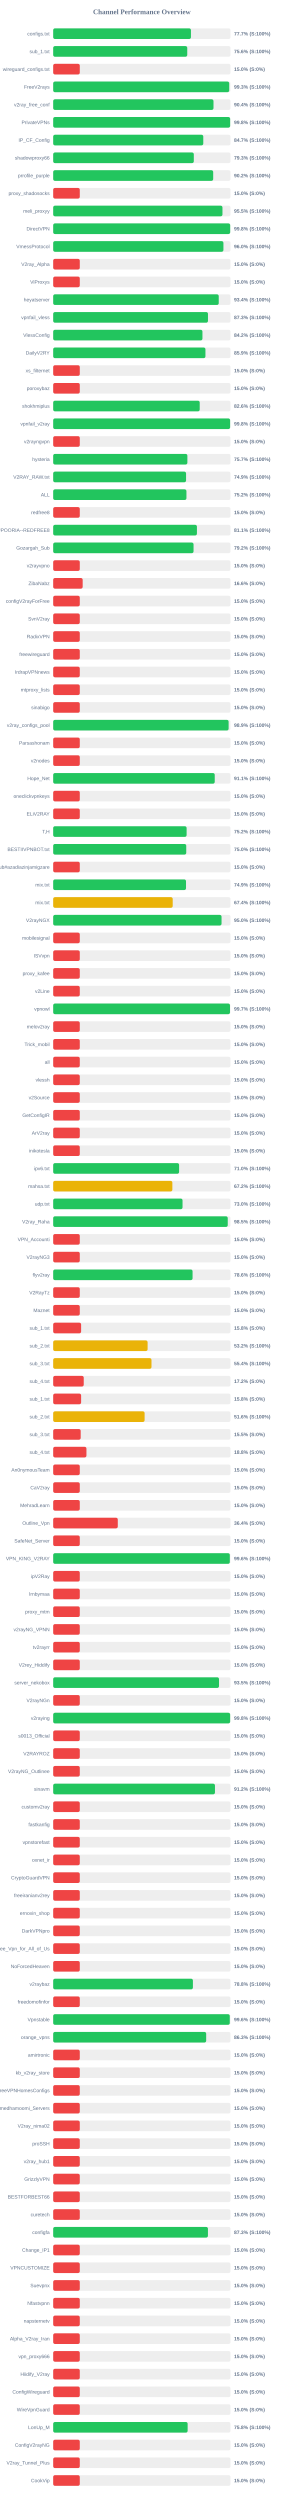
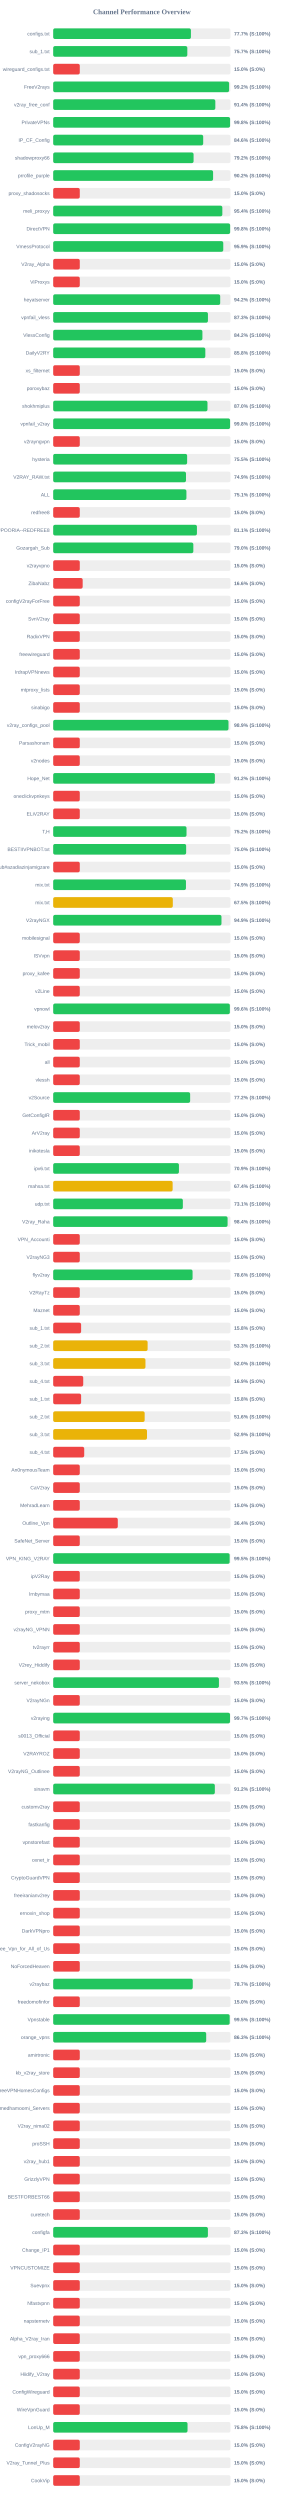
<svg xmlns="http://www.w3.org/2000/svg" width="800" height="7050" version="1.1">
  <style>
        .row { font: 14px Arial; fill: #64748b; }
        .score { font: bold 14px Arial; fill: #64748b; }
    </style>
  <text x="400" y="40" text-anchor="middle" font-size="20px" font-weight="bold" fill="#64748b">Channel Performance Overview</text>
  <rect x="150" y="80" width="500" height="30" fill="#eee" rx="5" />
-   <rect x="150" y="80" width="388.45" height="30" fill="#22c55e" rx="5" />
+   <rect x="150" y="80" width="388.4" height="30" fill="#22c55e" rx="5" />
  <text x="140" y="100" text-anchor="end" class="row">configs.txt</text>
  <text x="660" y="100" text-anchor="start" class="score">77.7% (S:100%)</text>
  <rect x="150" y="130" width="500" height="30" fill="#eee" rx="5" />
-   <rect x="150" y="130" width="378.05" height="30" fill="#22c55e" rx="5" />
+   <rect x="150" y="130" width="378.25" height="30" fill="#22c55e" rx="5" />
  <text x="140" y="150" text-anchor="end" class="row">sub_1.txt</text>
-   <text x="660" y="150" text-anchor="start" class="score">75.6% (S:100%)</text>
+   <text x="660" y="150" text-anchor="start" class="score">75.7% (S:100%)</text>
  <rect x="150" y="180" width="500" height="30" fill="#eee" rx="5" />
  <rect x="150" y="180" width="75.0" height="30" fill="#ef4444" rx="5" />
  <text x="140" y="200" text-anchor="end" class="row">wireguard_configs.txt</text>
  <text x="660" y="200" text-anchor="start" class="score">15.0% (S:0%)</text>
  <rect x="150" y="230" width="500" height="30" fill="#eee" rx="5" />
-   <rect x="150" y="230" width="496.4" height="30" fill="#22c55e" rx="5" />
+   <rect x="150" y="230" width="496.05" height="30" fill="#22c55e" rx="5" />
  <text x="140" y="250" text-anchor="end" class="row">FreeV2rays</text>
-   <text x="660" y="250" text-anchor="start" class="score">99.3% (S:100%)</text>
+   <text x="660" y="250" text-anchor="start" class="score">99.2% (S:100%)</text>
  <rect x="150" y="280" width="500" height="30" fill="#eee" rx="5" />
-   <rect x="150" y="280" width="452.05" height="30" fill="#22c55e" rx="5" />
+   <rect x="150" y="280" width="457.2" height="30" fill="#22c55e" rx="5" />
  <text x="140" y="300" text-anchor="end" class="row">v2ray_free_conf</text>
-   <text x="660" y="300" text-anchor="start" class="score">90.4% (S:100%)</text>
+   <text x="660" y="300" text-anchor="start" class="score">91.4% (S:100%)</text>
  <rect x="150" y="330" width="500" height="30" fill="#eee" rx="5" />
-   <rect x="150" y="330" width="499.0" height="30" fill="#22c55e" rx="5" />
+   <rect x="150" y="330" width="498.8" height="30" fill="#22c55e" rx="5" />
  <text x="140" y="350" text-anchor="end" class="row">PrivateVPNs</text>
  <text x="660" y="350" text-anchor="start" class="score">99.8% (S:100%)</text>
  <rect x="150" y="380" width="500" height="30" fill="#eee" rx="5" />
-   <rect x="150" y="380" width="423.25" height="30" fill="#22c55e" rx="5" />
+   <rect x="150" y="380" width="423.0" height="30" fill="#22c55e" rx="5" />
  <text x="140" y="400" text-anchor="end" class="row">IP_CF_Config</text>
-   <text x="660" y="400" text-anchor="start" class="score">84.7% (S:100%)</text>
+   <text x="660" y="400" text-anchor="start" class="score">84.6% (S:100%)</text>
  <rect x="150" y="430" width="500" height="30" fill="#eee" rx="5" />
-   <rect x="150" y="430" width="396.55" height="30" fill="#22c55e" rx="5" />
+   <rect x="150" y="430" width="395.9" height="30" fill="#22c55e" rx="5" />
  <text x="140" y="450" text-anchor="end" class="row">shadowproxy66</text>
-   <text x="660" y="450" text-anchor="start" class="score">79.3% (S:100%)</text>
+   <text x="660" y="450" text-anchor="start" class="score">79.2% (S:100%)</text>
  <rect x="150" y="480" width="500" height="30" fill="#eee" rx="5" />
-   <rect x="150" y="480" width="451.2" height="30" fill="#22c55e" rx="5" />
+   <rect x="150" y="480" width="450.9" height="30" fill="#22c55e" rx="5" />
  <text x="140" y="500" text-anchor="end" class="row">prrofile_purple</text>
  <text x="660" y="500" text-anchor="start" class="score">90.2% (S:100%)</text>
  <rect x="150" y="530" width="500" height="30" fill="#eee" rx="5" />
  <rect x="150" y="530" width="75.0" height="30" fill="#ef4444" rx="5" />
  <text x="140" y="550" text-anchor="end" class="row">proxy_shadosocks</text>
  <text x="660" y="550" text-anchor="start" class="score">15.0% (S:0%)</text>
  <rect x="150" y="580" width="500" height="30" fill="#eee" rx="5" />
-   <rect x="150" y="580" width="477.35" height="30" fill="#22c55e" rx="5" />
+   <rect x="150" y="580" width="477.0" height="30" fill="#22c55e" rx="5" />
  <text x="140" y="600" text-anchor="end" class="row">meli_proxyy</text>
-   <text x="660" y="600" text-anchor="start" class="score">95.5% (S:100%)</text>
+   <text x="660" y="600" text-anchor="start" class="score">95.4% (S:100%)</text>
  <rect x="150" y="630" width="500" height="30" fill="#eee" rx="5" />
-   <rect x="150" y="630" width="499.1" height="30" fill="#22c55e" rx="5" />
+   <rect x="150" y="630" width="498.95" height="30" fill="#22c55e" rx="5" />
  <text x="140" y="650" text-anchor="end" class="row">DirectVPN</text>
  <text x="660" y="650" text-anchor="start" class="score">99.8% (S:100%)</text>
  <rect x="150" y="680" width="500" height="30" fill="#eee" rx="5" />
-   <rect x="150" y="680" width="480.05" height="30" fill="#22c55e" rx="5" />
+   <rect x="150" y="680" width="479.6" height="30" fill="#22c55e" rx="5" />
  <text x="140" y="700" text-anchor="end" class="row">VmessProtocol</text>
-   <text x="660" y="700" text-anchor="start" class="score">96.0% (S:100%)</text>
+   <text x="660" y="700" text-anchor="start" class="score">95.9% (S:100%)</text>
  <rect x="150" y="730" width="500" height="30" fill="#eee" rx="5" />
  <rect x="150" y="730" width="75.0" height="30" fill="#ef4444" rx="5" />
  <text x="140" y="750" text-anchor="end" class="row">V2ray_Alpha</text>
  <text x="660" y="750" text-anchor="start" class="score">15.0% (S:0%)</text>
  <rect x="150" y="780" width="500" height="30" fill="#eee" rx="5" />
  <rect x="150" y="780" width="75.0" height="30" fill="#ef4444" rx="5" />
  <text x="140" y="800" text-anchor="end" class="row">ViProxys</text>
  <text x="660" y="800" text-anchor="start" class="score">15.0% (S:0%)</text>
  <rect x="150" y="830" width="500" height="30" fill="#eee" rx="5" />
-   <rect x="150" y="830" width="466.85" height="30" fill="#22c55e" rx="5" />
+   <rect x="150" y="830" width="470.95" height="30" fill="#22c55e" rx="5" />
  <text x="140" y="850" text-anchor="end" class="row">heyatserver</text>
-   <text x="660" y="850" text-anchor="start" class="score">93.4% (S:100%)</text>
+   <text x="660" y="850" text-anchor="start" class="score">94.2% (S:100%)</text>
  <rect x="150" y="880" width="500" height="30" fill="#eee" rx="5" />
-   <rect x="150" y="880" width="436.5" height="30" fill="#22c55e" rx="5" />
+   <rect x="150" y="880" width="436.4" height="30" fill="#22c55e" rx="5" />
  <text x="140" y="900" text-anchor="end" class="row">vpnfail_vless</text>
  <text x="660" y="900" text-anchor="start" class="score">87.3% (S:100%)</text>
  <rect x="150" y="930" width="500" height="30" fill="#eee" rx="5" />
-   <rect x="150" y="930" width="420.9" height="30" fill="#22c55e" rx="5" />
+   <rect x="150" y="930" width="420.8" height="30" fill="#22c55e" rx="5" />
  <text x="140" y="950" text-anchor="end" class="row">VlessConfig</text>
  <text x="660" y="950" text-anchor="start" class="score">84.2% (S:100%)</text>
  <rect x="150" y="980" width="500" height="30" fill="#eee" rx="5" />
-   <rect x="150" y="980" width="429.35" height="30" fill="#22c55e" rx="5" />
+   <rect x="150" y="980" width="429.0" height="30" fill="#22c55e" rx="5" />
  <text x="140" y="1000" text-anchor="end" class="row">DailyV2RY</text>
-   <text x="660" y="1000" text-anchor="start" class="score">85.9% (S:100%)</text>
+   <text x="660" y="1000" text-anchor="start" class="score">85.8% (S:100%)</text>
  <rect x="150" y="1030" width="500" height="30" fill="#eee" rx="5" />
  <rect x="150" y="1030" width="75.0" height="30" fill="#ef4444" rx="5" />
  <text x="140" y="1050" text-anchor="end" class="row">xs_filternet</text>
  <text x="660" y="1050" text-anchor="start" class="score">15.0% (S:0%)</text>
  <rect x="150" y="1080" width="500" height="30" fill="#eee" rx="5" />
  <rect x="150" y="1080" width="75.0" height="30" fill="#ef4444" rx="5" />
  <text x="140" y="1100" text-anchor="end" class="row">poroxybaz</text>
  <text x="660" y="1100" text-anchor="start" class="score">15.0% (S:0%)</text>
  <rect x="150" y="1130" width="500" height="30" fill="#eee" rx="5" />
-   <rect x="150" y="1130" width="413.2" height="30" fill="#22c55e" rx="5" />
+   <rect x="150" y="1130" width="435.1" height="30" fill="#22c55e" rx="5" />
  <text x="140" y="1150" text-anchor="end" class="row">shokhmiplus</text>
-   <text x="660" y="1150" text-anchor="start" class="score">82.6% (S:100%)</text>
+   <text x="660" y="1150" text-anchor="start" class="score">87.0% (S:100%)</text>
  <rect x="150" y="1180" width="500" height="30" fill="#eee" rx="5" />
-   <rect x="150" y="1180" width="498.9" height="30" fill="#22c55e" rx="5" />
+   <rect x="150" y="1180" width="498.8" height="30" fill="#22c55e" rx="5" />
  <text x="140" y="1200" text-anchor="end" class="row">vpnfail_v2ray</text>
  <text x="660" y="1200" text-anchor="start" class="score">99.8% (S:100%)</text>
  <rect x="150" y="1230" width="500" height="30" fill="#eee" rx="5" />
  <rect x="150" y="1230" width="75.0" height="30" fill="#ef4444" rx="5" />
  <text x="140" y="1250" text-anchor="end" class="row">v2rayngvpn</text>
  <text x="660" y="1250" text-anchor="start" class="score">15.0% (S:0%)</text>
  <rect x="150" y="1280" width="500" height="30" fill="#eee" rx="5" />
-   <rect x="150" y="1280" width="378.4" height="30" fill="#22c55e" rx="5" />
+   <rect x="150" y="1280" width="377.7" height="30" fill="#22c55e" rx="5" />
  <text x="140" y="1300" text-anchor="end" class="row">hysteria</text>
-   <text x="660" y="1300" text-anchor="start" class="score">75.7% (S:100%)</text>
+   <text x="660" y="1300" text-anchor="start" class="score">75.5% (S:100%)</text>
  <rect x="150" y="1330" width="500" height="30" fill="#eee" rx="5" />
-   <rect x="150" y="1330" width="374.7" height="30" fill="#22c55e" rx="5" />
+   <rect x="150" y="1330" width="374.5" height="30" fill="#22c55e" rx="5" />
  <text x="140" y="1350" text-anchor="end" class="row">V2RAY_RAW.txt</text>
  <text x="660" y="1350" text-anchor="start" class="score">74.9% (S:100%)</text>
  <rect x="150" y="1380" width="500" height="30" fill="#eee" rx="5" />
-   <rect x="150" y="1380" width="375.75" height="30" fill="#22c55e" rx="5" />
+   <rect x="150" y="1380" width="375.7" height="30" fill="#22c55e" rx="5" />
  <text x="140" y="1400" text-anchor="end" class="row">ALL</text>
-   <text x="660" y="1400" text-anchor="start" class="score">75.2% (S:100%)</text>
+   <text x="660" y="1400" text-anchor="start" class="score">75.1% (S:100%)</text>
  <rect x="150" y="1430" width="500" height="30" fill="#eee" rx="5" />
  <rect x="150" y="1430" width="75.0" height="30" fill="#ef4444" rx="5" />
  <text x="140" y="1450" text-anchor="end" class="row">redfree8</text>
  <text x="660" y="1450" text-anchor="start" class="score">15.0% (S:0%)</text>
  <rect x="150" y="1480" width="500" height="30" fill="#eee" rx="5" />
  <rect x="150" y="1480" width="405.35" height="30" fill="#22c55e" rx="5" />
  <text x="140" y="1500" text-anchor="end" class="row">POORIA--REDFREE8.txt#POORIA--REDFREE8</text>
  <text x="660" y="1500" text-anchor="start" class="score">81.1% (S:100%)</text>
  <rect x="150" y="1530" width="500" height="30" fill="#eee" rx="5" />
-   <rect x="150" y="1530" width="395.8" height="30" fill="#22c55e" rx="5" />
+   <rect x="150" y="1530" width="395.2" height="30" fill="#22c55e" rx="5" />
  <text x="140" y="1550" text-anchor="end" class="row">Gozargah_Sub</text>
-   <text x="660" y="1550" text-anchor="start" class="score">79.2% (S:100%)</text>
+   <text x="660" y="1550" text-anchor="start" class="score">79.0% (S:100%)</text>
  <rect x="150" y="1580" width="500" height="30" fill="#eee" rx="5" />
  <rect x="150" y="1580" width="75.0" height="30" fill="#ef4444" rx="5" />
  <text x="140" y="1600" text-anchor="end" class="row">v2rayvpno</text>
  <text x="660" y="1600" text-anchor="start" class="score">15.0% (S:0%)</text>
  <rect x="150" y="1630" width="500" height="30" fill="#eee" rx="5" />
  <rect x="150" y="1630" width="83.15" height="30" fill="#ef4444" rx="5" />
  <text x="140" y="1650" text-anchor="end" class="row">ZibaNabz</text>
  <text x="660" y="1650" text-anchor="start" class="score">16.6% (S:0%)</text>
  <rect x="150" y="1680" width="500" height="30" fill="#eee" rx="5" />
  <rect x="150" y="1680" width="75.0" height="30" fill="#ef4444" rx="5" />
  <text x="140" y="1700" text-anchor="end" class="row">configV2rayForFree</text>
  <text x="660" y="1700" text-anchor="start" class="score">15.0% (S:0%)</text>
  <rect x="150" y="1730" width="500" height="30" fill="#eee" rx="5" />
  <rect x="150" y="1730" width="75.0" height="30" fill="#ef4444" rx="5" />
  <text x="140" y="1750" text-anchor="end" class="row">SvnV2ray</text>
  <text x="660" y="1750" text-anchor="start" class="score">15.0% (S:0%)</text>
  <rect x="150" y="1780" width="500" height="30" fill="#eee" rx="5" />
  <rect x="150" y="1780" width="75.0" height="30" fill="#ef4444" rx="5" />
  <text x="140" y="1800" text-anchor="end" class="row">RadixVPN</text>
  <text x="660" y="1800" text-anchor="start" class="score">15.0% (S:0%)</text>
  <rect x="150" y="1830" width="500" height="30" fill="#eee" rx="5" />
  <rect x="150" y="1830" width="75.0" height="30" fill="#ef4444" rx="5" />
  <text x="140" y="1850" text-anchor="end" class="row">freewireguard</text>
  <text x="660" y="1850" text-anchor="start" class="score">15.0% (S:0%)</text>
  <rect x="150" y="1880" width="500" height="30" fill="#eee" rx="5" />
  <rect x="150" y="1880" width="75.0" height="30" fill="#ef4444" rx="5" />
  <text x="140" y="1900" text-anchor="end" class="row">IrdrapVPNnews</text>
  <text x="660" y="1900" text-anchor="start" class="score">15.0% (S:0%)</text>
  <rect x="150" y="1930" width="500" height="30" fill="#eee" rx="5" />
  <rect x="150" y="1930" width="75.0" height="30" fill="#ef4444" rx="5" />
  <text x="140" y="1950" text-anchor="end" class="row">mtproxy_lists</text>
  <text x="660" y="1950" text-anchor="start" class="score">15.0% (S:0%)</text>
  <rect x="150" y="1980" width="500" height="30" fill="#eee" rx="5" />
  <rect x="150" y="1980" width="75.0" height="30" fill="#ef4444" rx="5" />
  <text x="140" y="2000" text-anchor="end" class="row">sinabigo</text>
  <text x="660" y="2000" text-anchor="start" class="score">15.0% (S:0%)</text>
  <rect x="150" y="2030" width="500" height="30" fill="#eee" rx="5" />
-   <rect x="150" y="2030" width="494.7" height="30" fill="#22c55e" rx="5" />
+   <rect x="150" y="2030" width="494.35" height="30" fill="#22c55e" rx="5" />
  <text x="140" y="2050" text-anchor="end" class="row">v2ray_configs_pool</text>
  <text x="660" y="2050" text-anchor="start" class="score">98.9% (S:100%)</text>
  <rect x="150" y="2080" width="500" height="30" fill="#eee" rx="5" />
  <rect x="150" y="2080" width="75.0" height="30" fill="#ef4444" rx="5" />
  <text x="140" y="2100" text-anchor="end" class="row">Parsashonam</text>
  <text x="660" y="2100" text-anchor="start" class="score">15.0% (S:0%)</text>
  <rect x="150" y="2130" width="500" height="30" fill="#eee" rx="5" />
  <rect x="150" y="2130" width="75.0" height="30" fill="#ef4444" rx="5" />
  <text x="140" y="2150" text-anchor="end" class="row">v2nodes</text>
  <text x="660" y="2150" text-anchor="start" class="score">15.0% (S:0%)</text>
  <rect x="150" y="2180" width="500" height="30" fill="#eee" rx="5" />
-   <rect x="150" y="2180" width="455.55" height="30" fill="#22c55e" rx="5" />
+   <rect x="150" y="2180" width="455.95" height="30" fill="#22c55e" rx="5" />
  <text x="140" y="2200" text-anchor="end" class="row">Hope_Net</text>
-   <text x="660" y="2200" text-anchor="start" class="score">91.1% (S:100%)</text>
+   <text x="660" y="2200" text-anchor="start" class="score">91.2% (S:100%)</text>
  <rect x="150" y="2230" width="500" height="30" fill="#eee" rx="5" />
  <rect x="150" y="2230" width="75.0" height="30" fill="#ef4444" rx="5" />
  <text x="140" y="2250" text-anchor="end" class="row">oneclickvpnkeys</text>
  <text x="660" y="2250" text-anchor="start" class="score">15.0% (S:0%)</text>
  <rect x="150" y="2280" width="500" height="30" fill="#eee" rx="5" />
  <rect x="150" y="2280" width="75.0" height="30" fill="#ef4444" rx="5" />
  <text x="140" y="2300" text-anchor="end" class="row">ELiV2RAY</text>
  <text x="660" y="2300" text-anchor="start" class="score">15.0% (S:0%)</text>
  <rect x="150" y="2330" width="500" height="30" fill="#eee" rx="5" />
-   <rect x="150" y="2330" width="376.25" height="30" fill="#22c55e" rx="5" />
+   <rect x="150" y="2330" width="376.0" height="30" fill="#22c55e" rx="5" />
  <text x="140" y="2350" text-anchor="end" class="row">T,H</text>
  <text x="660" y="2350" text-anchor="start" class="score">75.2% (S:100%)</text>
  <rect x="150" y="2380" width="500" height="30" fill="#eee" rx="5" />
-   <rect x="150" y="2380" width="375.2" height="30" fill="#22c55e" rx="5" />
+   <rect x="150" y="2380" width="374.95" height="30" fill="#22c55e" rx="5" />
  <text x="140" y="2400" text-anchor="end" class="row">BESTIIVPNBOT.txt</text>
  <text x="660" y="2400" text-anchor="start" class="score">75.0% (S:100%)</text>
  <rect x="150" y="2430" width="500" height="30" fill="#eee" rx="5" />
  <rect x="150" y="2430" width="75.0" height="30" fill="#ef4444" rx="5" />
  <text x="140" y="2450" text-anchor="end" class="row">Sub#azadiazinjamigzare</text>
  <text x="660" y="2450" text-anchor="start" class="score">15.0% (S:0%)</text>
  <rect x="150" y="2480" width="500" height="30" fill="#eee" rx="5" />
-   <rect x="150" y="2480" width="374.55" height="30" fill="#22c55e" rx="5" />
+   <rect x="150" y="2480" width="374.4" height="30" fill="#22c55e" rx="5" />
  <text x="140" y="2500" text-anchor="end" class="row">mix.txt</text>
  <text x="660" y="2500" text-anchor="start" class="score">74.9% (S:100%)</text>
  <rect x="150" y="2530" width="500" height="30" fill="#eee" rx="5" />
-   <rect x="150" y="2530" width="337.05" height="30" fill="#eab308" rx="5" />
+   <rect x="150" y="2530" width="337.35" height="30" fill="#eab308" rx="5" />
  <text x="140" y="2550" text-anchor="end" class="row">mix.txt</text>
-   <text x="660" y="2550" text-anchor="start" class="score">67.4% (S:100%)</text>
+   <text x="660" y="2550" text-anchor="start" class="score">67.5% (S:100%)</text>
  <rect x="150" y="2580" width="500" height="30" fill="#eee" rx="5" />
-   <rect x="150" y="2580" width="474.75" height="30" fill="#22c55e" rx="5" />
+   <rect x="150" y="2580" width="474.55" height="30" fill="#22c55e" rx="5" />
  <text x="140" y="2600" text-anchor="end" class="row">V2rayNGX</text>
-   <text x="660" y="2600" text-anchor="start" class="score">95.0% (S:100%)</text>
+   <text x="660" y="2600" text-anchor="start" class="score">94.9% (S:100%)</text>
  <rect x="150" y="2630" width="500" height="30" fill="#eee" rx="5" />
  <rect x="150" y="2630" width="75.0" height="30" fill="#ef4444" rx="5" />
  <text x="140" y="2650" text-anchor="end" class="row">mobilesignal</text>
  <text x="660" y="2650" text-anchor="start" class="score">15.0% (S:0%)</text>
  <rect x="150" y="2680" width="500" height="30" fill="#eee" rx="5" />
  <rect x="150" y="2680" width="75.0" height="30" fill="#ef4444" rx="5" />
  <text x="140" y="2700" text-anchor="end" class="row">ISVvpn</text>
  <text x="660" y="2700" text-anchor="start" class="score">15.0% (S:0%)</text>
  <rect x="150" y="2730" width="500" height="30" fill="#eee" rx="5" />
  <rect x="150" y="2730" width="75.0" height="30" fill="#ef4444" rx="5" />
  <text x="140" y="2750" text-anchor="end" class="row">proxy_kafee</text>
  <text x="660" y="2750" text-anchor="start" class="score">15.0% (S:0%)</text>
  <rect x="150" y="2780" width="500" height="30" fill="#eee" rx="5" />
  <rect x="150" y="2780" width="75.0" height="30" fill="#ef4444" rx="5" />
  <text x="140" y="2800" text-anchor="end" class="row">v2Line</text>
  <text x="660" y="2800" text-anchor="start" class="score">15.0% (S:0%)</text>
  <rect x="150" y="2830" width="500" height="30" fill="#eee" rx="5" />
-   <rect x="150" y="2830" width="498.6" height="30" fill="#22c55e" rx="5" />
+   <rect x="150" y="2830" width="498.2" height="30" fill="#22c55e" rx="5" />
  <text x="140" y="2850" text-anchor="end" class="row">vpnowl</text>
-   <text x="660" y="2850" text-anchor="start" class="score">99.7% (S:100%)</text>
+   <text x="660" y="2850" text-anchor="start" class="score">99.6% (S:100%)</text>
  <rect x="150" y="2880" width="500" height="30" fill="#eee" rx="5" />
  <rect x="150" y="2880" width="75.0" height="30" fill="#ef4444" rx="5" />
  <text x="140" y="2900" text-anchor="end" class="row">melov2ray</text>
  <text x="660" y="2900" text-anchor="start" class="score">15.0% (S:0%)</text>
  <rect x="150" y="2930" width="500" height="30" fill="#eee" rx="5" />
  <rect x="150" y="2930" width="75.0" height="30" fill="#ef4444" rx="5" />
  <text x="140" y="2950" text-anchor="end" class="row">Trick_mobil</text>
  <text x="660" y="2950" text-anchor="start" class="score">15.0% (S:0%)</text>
  <rect x="150" y="2980" width="500" height="30" fill="#eee" rx="5" />
  <rect x="150" y="2980" width="75.0" height="30" fill="#ef4444" rx="5" />
  <text x="140" y="3000" text-anchor="end" class="row">all</text>
  <text x="660" y="3000" text-anchor="start" class="score">15.0% (S:0%)</text>
  <rect x="150" y="3030" width="500" height="30" fill="#eee" rx="5" />
  <rect x="150" y="3030" width="75.0" height="30" fill="#ef4444" rx="5" />
  <text x="140" y="3050" text-anchor="end" class="row">vlessh</text>
  <text x="660" y="3050" text-anchor="start" class="score">15.0% (S:0%)</text>
  <rect x="150" y="3080" width="500" height="30" fill="#eee" rx="5" />
-   <rect x="150" y="3080" width="75.0" height="30" fill="#ef4444" rx="5" />
+   <rect x="150" y="3080" width="386.2" height="30" fill="#22c55e" rx="5" />
  <text x="140" y="3100" text-anchor="end" class="row">v2Source</text>
-   <text x="660" y="3100" text-anchor="start" class="score">15.0% (S:0%)</text>
+   <text x="660" y="3100" text-anchor="start" class="score">77.2% (S:100%)</text>
  <rect x="150" y="3130" width="500" height="30" fill="#eee" rx="5" />
  <rect x="150" y="3130" width="75.0" height="30" fill="#ef4444" rx="5" />
  <text x="140" y="3150" text-anchor="end" class="row">GetConfigIR</text>
  <text x="660" y="3150" text-anchor="start" class="score">15.0% (S:0%)</text>
  <rect x="150" y="3180" width="500" height="30" fill="#eee" rx="5" />
  <rect x="150" y="3180" width="75.0" height="30" fill="#ef4444" rx="5" />
  <text x="140" y="3200" text-anchor="end" class="row">ArV2ray</text>
  <text x="660" y="3200" text-anchor="start" class="score">15.0% (S:0%)</text>
  <rect x="150" y="3230" width="500" height="30" fill="#eee" rx="5" />
  <rect x="150" y="3230" width="75.0" height="30" fill="#ef4444" rx="5" />
  <text x="140" y="3250" text-anchor="end" class="row">inikotesla</text>
  <text x="660" y="3250" text-anchor="start" class="score">15.0% (S:0%)</text>
  <rect x="150" y="3280" width="500" height="30" fill="#eee" rx="5" />
-   <rect x="150" y="3280" width="355.05" height="30" fill="#22c55e" rx="5" />
+   <rect x="150" y="3280" width="354.6" height="30" fill="#22c55e" rx="5" />
  <text x="140" y="3300" text-anchor="end" class="row">ipv6.txt</text>
-   <text x="660" y="3300" text-anchor="start" class="score">71.0% (S:100%)</text>
+   <text x="660" y="3300" text-anchor="start" class="score">70.9% (S:100%)</text>
  <rect x="150" y="3330" width="500" height="30" fill="#eee" rx="5" />
-   <rect x="150" y="3330" width="336.05" height="30" fill="#eab308" rx="5" />
+   <rect x="150" y="3330" width="336.85" height="30" fill="#eab308" rx="5" />
  <text x="140" y="3350" text-anchor="end" class="row">mahsa.txt</text>
-   <text x="660" y="3350" text-anchor="start" class="score">67.2% (S:100%)</text>
+   <text x="660" y="3350" text-anchor="start" class="score">67.4% (S:100%)</text>
  <rect x="150" y="3380" width="500" height="30" fill="#eee" rx="5" />
-   <rect x="150" y="3380" width="364.75" height="30" fill="#22c55e" rx="5" />
+   <rect x="150" y="3380" width="365.65" height="30" fill="#22c55e" rx="5" />
  <text x="140" y="3400" text-anchor="end" class="row">udp.txt</text>
-   <text x="660" y="3400" text-anchor="start" class="score">73.0% (S:100%)</text>
+   <text x="660" y="3400" text-anchor="start" class="score">73.1% (S:100%)</text>
  <rect x="150" y="3430" width="500" height="30" fill="#eee" rx="5" />
-   <rect x="150" y="3430" width="492.25" height="30" fill="#22c55e" rx="5" />
+   <rect x="150" y="3430" width="491.8" height="30" fill="#22c55e" rx="5" />
  <text x="140" y="3450" text-anchor="end" class="row">V2ray_Raha</text>
-   <text x="660" y="3450" text-anchor="start" class="score">98.5% (S:100%)</text>
+   <text x="660" y="3450" text-anchor="start" class="score">98.4% (S:100%)</text>
  <rect x="150" y="3480" width="500" height="30" fill="#eee" rx="5" />
  <rect x="150" y="3480" width="75.0" height="30" fill="#ef4444" rx="5" />
  <text x="140" y="3500" text-anchor="end" class="row">VPN_Accounti</text>
  <text x="660" y="3500" text-anchor="start" class="score">15.0% (S:0%)</text>
  <rect x="150" y="3530" width="500" height="30" fill="#eee" rx="5" />
  <rect x="150" y="3530" width="75.0" height="30" fill="#ef4444" rx="5" />
  <text x="140" y="3550" text-anchor="end" class="row">V2rayNG3</text>
  <text x="660" y="3550" text-anchor="start" class="score">15.0% (S:0%)</text>
  <rect x="150" y="3580" width="500" height="30" fill="#eee" rx="5" />
  <rect x="150" y="3580" width="393.05" height="30" fill="#22c55e" rx="5" />
  <text x="140" y="3600" text-anchor="end" class="row">flyv2ray</text>
  <text x="660" y="3600" text-anchor="start" class="score">78.6% (S:100%)</text>
  <rect x="150" y="3630" width="500" height="30" fill="#eee" rx="5" />
  <rect x="150" y="3630" width="75.0" height="30" fill="#ef4444" rx="5" />
  <text x="140" y="3650" text-anchor="end" class="row">V2RayTz</text>
  <text x="660" y="3650" text-anchor="start" class="score">15.0% (S:0%)</text>
  <rect x="150" y="3680" width="500" height="30" fill="#eee" rx="5" />
  <rect x="150" y="3680" width="75.0" height="30" fill="#ef4444" rx="5" />
  <text x="140" y="3700" text-anchor="end" class="row">Maznet</text>
  <text x="660" y="3700" text-anchor="start" class="score">15.0% (S:0%)</text>
  <rect x="150" y="3730" width="500" height="30" fill="#eee" rx="5" />
  <rect x="150" y="3730" width="78.75" height="30" fill="#ef4444" rx="5" />
  <text x="140" y="3750" text-anchor="end" class="row">sub_1.txt</text>
  <text x="660" y="3750" text-anchor="start" class="score">15.8% (S:0%)</text>
  <rect x="150" y="3780" width="500" height="30" fill="#eee" rx="5" />
-   <rect x="150" y="3780" width="266.25" height="30" fill="#eab308" rx="5" />
+   <rect x="150" y="3780" width="266.3" height="30" fill="#eab308" rx="5" />
  <text x="140" y="3800" text-anchor="end" class="row">sub_2.txt</text>
-   <text x="660" y="3800" text-anchor="start" class="score">53.2% (S:100%)</text>
+   <text x="660" y="3800" text-anchor="start" class="score">53.3% (S:100%)</text>
  <rect x="150" y="3830" width="500" height="30" fill="#eee" rx="5" />
-   <rect x="150" y="3830" width="277.2" height="30" fill="#eab308" rx="5" />
+   <rect x="150" y="3830" width="260.2" height="30" fill="#eab308" rx="5" />
  <text x="140" y="3850" text-anchor="end" class="row">sub_3.txt</text>
-   <text x="660" y="3850" text-anchor="start" class="score">55.4% (S:100%)</text>
+   <text x="660" y="3850" text-anchor="start" class="score">52.0% (S:100%)</text>
  <rect x="150" y="3880" width="500" height="30" fill="#eee" rx="5" />
-   <rect x="150" y="3880" width="86.15" height="30" fill="#ef4444" rx="5" />
+   <rect x="150" y="3880" width="84.7" height="30" fill="#ef4444" rx="5" />
  <text x="140" y="3900" text-anchor="end" class="row">sub_4.txt</text>
-   <text x="660" y="3900" text-anchor="start" class="score">17.2% (S:0%)</text>
+   <text x="660" y="3900" text-anchor="start" class="score">16.9% (S:0%)</text>
  <rect x="150" y="3930" width="500" height="30" fill="#eee" rx="5" />
  <rect x="150" y="3930" width="78.75" height="30" fill="#ef4444" rx="5" />
  <text x="140" y="3950" text-anchor="end" class="row">sub_1.txt</text>
  <text x="660" y="3950" text-anchor="start" class="score">15.8% (S:0%)</text>
  <rect x="150" y="3980" width="500" height="30" fill="#eee" rx="5" />
-   <rect x="150" y="3980" width="257.8" height="30" fill="#eab308" rx="5" />
+   <rect x="150" y="3980" width="257.95" height="30" fill="#eab308" rx="5" />
  <text x="140" y="4000" text-anchor="end" class="row">sub_2.txt</text>
  <text x="660" y="4000" text-anchor="start" class="score">51.6% (S:100%)</text>
  <rect x="150" y="4030" width="500" height="30" fill="#eee" rx="5" />
-   <rect x="150" y="4030" width="77.55" height="30" fill="#ef4444" rx="5" />
+   <rect x="150" y="4030" width="264.55" height="30" fill="#eab308" rx="5" />
  <text x="140" y="4050" text-anchor="end" class="row">sub_3.txt</text>
-   <text x="660" y="4050" text-anchor="start" class="score">15.5% (S:0%)</text>
+   <text x="660" y="4050" text-anchor="start" class="score">52.9% (S:100%)</text>
  <rect x="150" y="4080" width="500" height="30" fill="#eee" rx="5" />
-   <rect x="150" y="4080" width="93.75" height="30" fill="#ef4444" rx="5" />
+   <rect x="150" y="4080" width="87.5" height="30" fill="#ef4444" rx="5" />
  <text x="140" y="4100" text-anchor="end" class="row">sub_4.txt</text>
-   <text x="660" y="4100" text-anchor="start" class="score">18.8% (S:0%)</text>
+   <text x="660" y="4100" text-anchor="start" class="score">17.5% (S:0%)</text>
  <rect x="150" y="4130" width="500" height="30" fill="#eee" rx="5" />
  <rect x="150" y="4130" width="75.0" height="30" fill="#ef4444" rx="5" />
  <text x="140" y="4150" text-anchor="end" class="row">An0nymousTeam</text>
  <text x="660" y="4150" text-anchor="start" class="score">15.0% (S:0%)</text>
  <rect x="150" y="4180" width="500" height="30" fill="#eee" rx="5" />
  <rect x="150" y="4180" width="75.0" height="30" fill="#ef4444" rx="5" />
  <text x="140" y="4200" text-anchor="end" class="row">CaV2ray</text>
  <text x="660" y="4200" text-anchor="start" class="score">15.0% (S:0%)</text>
  <rect x="150" y="4230" width="500" height="30" fill="#eee" rx="5" />
  <rect x="150" y="4230" width="75.0" height="30" fill="#ef4444" rx="5" />
  <text x="140" y="4250" text-anchor="end" class="row">MehradLearn</text>
  <text x="660" y="4250" text-anchor="start" class="score">15.0% (S:0%)</text>
  <rect x="150" y="4280" width="500" height="30" fill="#eee" rx="5" />
  <rect x="150" y="4280" width="182.15" height="30" fill="#ef4444" rx="5" />
  <text x="140" y="4300" text-anchor="end" class="row">Outline_Vpn</text>
  <text x="660" y="4300" text-anchor="start" class="score">36.4% (S:0%)</text>
  <rect x="150" y="4330" width="500" height="30" fill="#eee" rx="5" />
  <rect x="150" y="4330" width="75.0" height="30" fill="#ef4444" rx="5" />
  <text x="140" y="4350" text-anchor="end" class="row">SafeNet_Server</text>
  <text x="660" y="4350" text-anchor="start" class="score">15.0% (S:0%)</text>
  <rect x="150" y="4380" width="500" height="30" fill="#eee" rx="5" />
-   <rect x="150" y="4380" width="498.1" height="30" fill="#22c55e" rx="5" />
+   <rect x="150" y="4380" width="497.6" height="30" fill="#22c55e" rx="5" />
  <text x="140" y="4400" text-anchor="end" class="row">VPN_KING_V2RAY</text>
-   <text x="660" y="4400" text-anchor="start" class="score">99.6% (S:100%)</text>
+   <text x="660" y="4400" text-anchor="start" class="score">99.5% (S:100%)</text>
  <rect x="150" y="4430" width="500" height="30" fill="#eee" rx="5" />
  <rect x="150" y="4430" width="75.0" height="30" fill="#ef4444" rx="5" />
  <text x="140" y="4450" text-anchor="end" class="row">ipV2Ray</text>
  <text x="660" y="4450" text-anchor="start" class="score">15.0% (S:0%)</text>
  <rect x="150" y="4480" width="500" height="30" fill="#eee" rx="5" />
  <rect x="150" y="4480" width="75.0" height="30" fill="#ef4444" rx="5" />
  <text x="140" y="4500" text-anchor="end" class="row">lrnbymaa</text>
  <text x="660" y="4500" text-anchor="start" class="score">15.0% (S:0%)</text>
  <rect x="150" y="4530" width="500" height="30" fill="#eee" rx="5" />
  <rect x="150" y="4530" width="75.0" height="30" fill="#ef4444" rx="5" />
  <text x="140" y="4550" text-anchor="end" class="row">proxy_mtm</text>
  <text x="660" y="4550" text-anchor="start" class="score">15.0% (S:0%)</text>
  <rect x="150" y="4580" width="500" height="30" fill="#eee" rx="5" />
  <rect x="150" y="4580" width="75.0" height="30" fill="#ef4444" rx="5" />
  <text x="140" y="4600" text-anchor="end" class="row">v2rayNG_VPNN</text>
  <text x="660" y="4600" text-anchor="start" class="score">15.0% (S:0%)</text>
  <rect x="150" y="4630" width="500" height="30" fill="#eee" rx="5" />
  <rect x="150" y="4630" width="75.0" height="30" fill="#ef4444" rx="5" />
  <text x="140" y="4650" text-anchor="end" class="row">tv2rayrr</text>
  <text x="660" y="4650" text-anchor="start" class="score">15.0% (S:0%)</text>
  <rect x="150" y="4680" width="500" height="30" fill="#eee" rx="5" />
  <rect x="150" y="4680" width="75.0" height="30" fill="#ef4444" rx="5" />
  <text x="140" y="4700" text-anchor="end" class="row">V2rey_Hiddify</text>
  <text x="660" y="4700" text-anchor="start" class="score">15.0% (S:0%)</text>
  <rect x="150" y="4730" width="500" height="30" fill="#eee" rx="5" />
-   <rect x="150" y="4730" width="467.6" height="30" fill="#22c55e" rx="5" />
+   <rect x="150" y="4730" width="467.4" height="30" fill="#22c55e" rx="5" />
  <text x="140" y="4750" text-anchor="end" class="row">server_nekobox</text>
  <text x="660" y="4750" text-anchor="start" class="score">93.5% (S:100%)</text>
  <rect x="150" y="4780" width="500" height="30" fill="#eee" rx="5" />
  <rect x="150" y="4780" width="75.0" height="30" fill="#ef4444" rx="5" />
  <text x="140" y="4800" text-anchor="end" class="row">V2rayNGn</text>
  <text x="660" y="4800" text-anchor="start" class="score">15.0% (S:0%)</text>
  <rect x="150" y="4830" width="500" height="30" fill="#eee" rx="5" />
-   <rect x="150" y="4830" width="499.0" height="30" fill="#22c55e" rx="5" />
+   <rect x="150" y="4830" width="498.65" height="30" fill="#22c55e" rx="5" />
  <text x="140" y="4850" text-anchor="end" class="row">v2raying</text>
-   <text x="660" y="4850" text-anchor="start" class="score">99.8% (S:100%)</text>
+   <text x="660" y="4850" text-anchor="start" class="score">99.7% (S:100%)</text>
  <rect x="150" y="4880" width="500" height="30" fill="#eee" rx="5" />
  <rect x="150" y="4880" width="75.0" height="30" fill="#ef4444" rx="5" />
  <text x="140" y="4900" text-anchor="end" class="row">s0013_Official</text>
  <text x="660" y="4900" text-anchor="start" class="score">15.0% (S:0%)</text>
  <rect x="150" y="4930" width="500" height="30" fill="#eee" rx="5" />
  <rect x="150" y="4930" width="75.0" height="30" fill="#ef4444" rx="5" />
  <text x="140" y="4950" text-anchor="end" class="row">V2RAYROZ</text>
  <text x="660" y="4950" text-anchor="start" class="score">15.0% (S:0%)</text>
  <rect x="150" y="4980" width="500" height="30" fill="#eee" rx="5" />
  <rect x="150" y="4980" width="75.0" height="30" fill="#ef4444" rx="5" />
  <text x="140" y="5000" text-anchor="end" class="row">V2rayNG_Outlinee</text>
  <text x="660" y="5000" text-anchor="start" class="score">15.0% (S:0%)</text>
  <rect x="150" y="5030" width="500" height="30" fill="#eee" rx="5" />
-   <rect x="150" y="5030" width="456.2" height="30" fill="#22c55e" rx="5" />
+   <rect x="150" y="5030" width="455.85" height="30" fill="#22c55e" rx="5" />
  <text x="140" y="5050" text-anchor="end" class="row">sinavm</text>
  <text x="660" y="5050" text-anchor="start" class="score">91.2% (S:100%)</text>
  <rect x="150" y="5080" width="500" height="30" fill="#eee" rx="5" />
  <rect x="150" y="5080" width="75.0" height="30" fill="#ef4444" rx="5" />
  <text x="140" y="5100" text-anchor="end" class="row">customv2ray</text>
  <text x="660" y="5100" text-anchor="start" class="score">15.0% (S:0%)</text>
  <rect x="150" y="5130" width="500" height="30" fill="#eee" rx="5" />
  <rect x="150" y="5130" width="75.0" height="30" fill="#ef4444" rx="5" />
  <text x="140" y="5150" text-anchor="end" class="row">fastkanfig</text>
  <text x="660" y="5150" text-anchor="start" class="score">15.0% (S:0%)</text>
  <rect x="150" y="5180" width="500" height="30" fill="#eee" rx="5" />
  <rect x="150" y="5180" width="75.0" height="30" fill="#ef4444" rx="5" />
  <text x="140" y="5200" text-anchor="end" class="row">vpnstorefast</text>
  <text x="660" y="5200" text-anchor="start" class="score">15.0% (S:0%)</text>
  <rect x="150" y="5230" width="500" height="30" fill="#eee" rx="5" />
  <rect x="150" y="5230" width="75.0" height="30" fill="#ef4444" rx="5" />
  <text x="140" y="5250" text-anchor="end" class="row">oxnet_ir</text>
  <text x="660" y="5250" text-anchor="start" class="score">15.0% (S:0%)</text>
  <rect x="150" y="5280" width="500" height="30" fill="#eee" rx="5" />
  <rect x="150" y="5280" width="75.0" height="30" fill="#ef4444" rx="5" />
  <text x="140" y="5300" text-anchor="end" class="row">CryptoGuardVPN</text>
  <text x="660" y="5300" text-anchor="start" class="score">15.0% (S:0%)</text>
  <rect x="150" y="5330" width="500" height="30" fill="#eee" rx="5" />
  <rect x="150" y="5330" width="75.0" height="30" fill="#ef4444" rx="5" />
  <text x="140" y="5350" text-anchor="end" class="row">freeiranianv2rey</text>
  <text x="660" y="5350" text-anchor="start" class="score">15.0% (S:0%)</text>
  <rect x="150" y="5380" width="500" height="30" fill="#eee" rx="5" />
  <rect x="150" y="5380" width="75.0" height="30" fill="#ef4444" rx="5" />
  <text x="140" y="5400" text-anchor="end" class="row">ernoxin_shop</text>
  <text x="660" y="5400" text-anchor="start" class="score">15.0% (S:0%)</text>
  <rect x="150" y="5430" width="500" height="30" fill="#eee" rx="5" />
  <rect x="150" y="5430" width="75.0" height="30" fill="#ef4444" rx="5" />
  <text x="140" y="5450" text-anchor="end" class="row">DarkVPNpro</text>
  <text x="660" y="5450" text-anchor="start" class="score">15.0% (S:0%)</text>
  <rect x="150" y="5480" width="500" height="30" fill="#eee" rx="5" />
  <rect x="150" y="5480" width="75.0" height="30" fill="#ef4444" rx="5" />
  <text x="140" y="5500" text-anchor="end" class="row">Free_Vpn_for_All_of_Us</text>
  <text x="660" y="5500" text-anchor="start" class="score">15.0% (S:0%)</text>
  <rect x="150" y="5530" width="500" height="30" fill="#eee" rx="5" />
  <rect x="150" y="5530" width="75.0" height="30" fill="#ef4444" rx="5" />
  <text x="140" y="5550" text-anchor="end" class="row">NoForcedHeaven</text>
  <text x="660" y="5550" text-anchor="start" class="score">15.0% (S:0%)</text>
  <rect x="150" y="5580" width="500" height="30" fill="#eee" rx="5" />
-   <rect x="150" y="5580" width="394.0" height="30" fill="#22c55e" rx="5" />
+   <rect x="150" y="5580" width="393.6" height="30" fill="#22c55e" rx="5" />
  <text x="140" y="5600" text-anchor="end" class="row">v2raybaz</text>
-   <text x="660" y="5600" text-anchor="start" class="score">78.8% (S:100%)</text>
+   <text x="660" y="5600" text-anchor="start" class="score">78.7% (S:100%)</text>
  <rect x="150" y="5630" width="500" height="30" fill="#eee" rx="5" />
  <rect x="150" y="5630" width="75.0" height="30" fill="#ef4444" rx="5" />
  <text x="140" y="5650" text-anchor="end" class="row">freedomofinfor</text>
  <text x="660" y="5650" text-anchor="start" class="score">15.0% (S:0%)</text>
  <rect x="150" y="5680" width="500" height="30" fill="#eee" rx="5" />
-   <rect x="150" y="5680" width="497.95" height="30" fill="#22c55e" rx="5" />
+   <rect x="150" y="5680" width="497.7" height="30" fill="#22c55e" rx="5" />
  <text x="140" y="5700" text-anchor="end" class="row">Vpnstable</text>
-   <text x="660" y="5700" text-anchor="start" class="score">99.6% (S:100%)</text>
+   <text x="660" y="5700" text-anchor="start" class="score">99.5% (S:100%)</text>
  <rect x="150" y="5730" width="500" height="30" fill="#eee" rx="5" />
-   <rect x="150" y="5730" width="431.4" height="30" fill="#22c55e" rx="5" />
+   <rect x="150" y="5730" width="431.45" height="30" fill="#22c55e" rx="5" />
  <text x="140" y="5750" text-anchor="end" class="row">orange_vpns</text>
  <text x="660" y="5750" text-anchor="start" class="score">86.3% (S:100%)</text>
  <rect x="150" y="5780" width="500" height="30" fill="#eee" rx="5" />
  <rect x="150" y="5780" width="75.0" height="30" fill="#ef4444" rx="5" />
  <text x="140" y="5800" text-anchor="end" class="row">amirtronic</text>
  <text x="660" y="5800" text-anchor="start" class="score">15.0% (S:0%)</text>
  <rect x="150" y="5830" width="500" height="30" fill="#eee" rx="5" />
  <rect x="150" y="5830" width="75.0" height="30" fill="#ef4444" rx="5" />
  <text x="140" y="5850" text-anchor="end" class="row">kb_v2ray_store</text>
  <text x="660" y="5850" text-anchor="start" class="score">15.0% (S:0%)</text>
  <rect x="150" y="5880" width="500" height="30" fill="#eee" rx="5" />
  <rect x="150" y="5880" width="75.0" height="30" fill="#ef4444" rx="5" />
  <text x="140" y="5900" text-anchor="end" class="row">FreeVPNHomesConfigs</text>
  <text x="660" y="5900" text-anchor="start" class="score">15.0% (S:0%)</text>
  <rect x="150" y="5930" width="500" height="30" fill="#eee" rx="5" />
  <rect x="150" y="5930" width="75.0" height="30" fill="#ef4444" rx="5" />
  <text x="140" y="5950" text-anchor="end" class="row">Ahmedhamoomi_Servers</text>
  <text x="660" y="5950" text-anchor="start" class="score">15.0% (S:0%)</text>
  <rect x="150" y="5980" width="500" height="30" fill="#eee" rx="5" />
  <rect x="150" y="5980" width="75.0" height="30" fill="#ef4444" rx="5" />
  <text x="140" y="6000" text-anchor="end" class="row">V2ray_nima02</text>
  <text x="660" y="6000" text-anchor="start" class="score">15.0% (S:0%)</text>
  <rect x="150" y="6030" width="500" height="30" fill="#eee" rx="5" />
  <rect x="150" y="6030" width="75.0" height="30" fill="#ef4444" rx="5" />
  <text x="140" y="6050" text-anchor="end" class="row">proSSH</text>
  <text x="660" y="6050" text-anchor="start" class="score">15.0% (S:0%)</text>
  <rect x="150" y="6080" width="500" height="30" fill="#eee" rx="5" />
  <rect x="150" y="6080" width="75.0" height="30" fill="#ef4444" rx="5" />
  <text x="140" y="6100" text-anchor="end" class="row">v2ray_hub1</text>
  <text x="660" y="6100" text-anchor="start" class="score">15.0% (S:0%)</text>
  <rect x="150" y="6130" width="500" height="30" fill="#eee" rx="5" />
  <rect x="150" y="6130" width="75.0" height="30" fill="#ef4444" rx="5" />
  <text x="140" y="6150" text-anchor="end" class="row">GrizzlyVPN</text>
  <text x="660" y="6150" text-anchor="start" class="score">15.0% (S:0%)</text>
  <rect x="150" y="6180" width="500" height="30" fill="#eee" rx="5" />
  <rect x="150" y="6180" width="75.0" height="30" fill="#ef4444" rx="5" />
  <text x="140" y="6200" text-anchor="end" class="row">BESTFORBEST66</text>
  <text x="660" y="6200" text-anchor="start" class="score">15.0% (S:0%)</text>
  <rect x="150" y="6230" width="500" height="30" fill="#eee" rx="5" />
  <rect x="150" y="6230" width="75.0" height="30" fill="#ef4444" rx="5" />
  <text x="140" y="6250" text-anchor="end" class="row">curetech</text>
  <text x="660" y="6250" text-anchor="start" class="score">15.0% (S:0%)</text>
  <rect x="150" y="6280" width="500" height="30" fill="#eee" rx="5" />
-   <rect x="150" y="6280" width="436.4" height="30" fill="#22c55e" rx="5" />
+   <rect x="150" y="6280" width="436.3" height="30" fill="#22c55e" rx="5" />
  <text x="140" y="6300" text-anchor="end" class="row">configfa</text>
  <text x="660" y="6300" text-anchor="start" class="score">87.3% (S:100%)</text>
  <rect x="150" y="6330" width="500" height="30" fill="#eee" rx="5" />
  <rect x="150" y="6330" width="75.0" height="30" fill="#ef4444" rx="5" />
  <text x="140" y="6350" text-anchor="end" class="row">Change_IP1</text>
  <text x="660" y="6350" text-anchor="start" class="score">15.0% (S:0%)</text>
  <rect x="150" y="6380" width="500" height="30" fill="#eee" rx="5" />
  <rect x="150" y="6380" width="75.0" height="30" fill="#ef4444" rx="5" />
  <text x="140" y="6400" text-anchor="end" class="row">VPNCUSTOMIZE</text>
  <text x="660" y="6400" text-anchor="start" class="score">15.0% (S:0%)</text>
  <rect x="150" y="6430" width="500" height="30" fill="#eee" rx="5" />
  <rect x="150" y="6430" width="75.0" height="30" fill="#ef4444" rx="5" />
  <text x="140" y="6450" text-anchor="end" class="row">Suevpnx</text>
  <text x="660" y="6450" text-anchor="start" class="score">15.0% (S:0%)</text>
  <rect x="150" y="6480" width="500" height="30" fill="#eee" rx="5" />
  <rect x="150" y="6480" width="75.0" height="30" fill="#ef4444" rx="5" />
  <text x="140" y="6500" text-anchor="end" class="row">Nfastvpnn</text>
  <text x="660" y="6500" text-anchor="start" class="score">15.0% (S:0%)</text>
  <rect x="150" y="6530" width="500" height="30" fill="#eee" rx="5" />
  <rect x="150" y="6530" width="75.0" height="30" fill="#ef4444" rx="5" />
  <text x="140" y="6550" text-anchor="end" class="row">napsternetv</text>
  <text x="660" y="6550" text-anchor="start" class="score">15.0% (S:0%)</text>
  <rect x="150" y="6580" width="500" height="30" fill="#eee" rx="5" />
  <rect x="150" y="6580" width="75.0" height="30" fill="#ef4444" rx="5" />
  <text x="140" y="6600" text-anchor="end" class="row">Alpha_V2ray_Iran</text>
  <text x="660" y="6600" text-anchor="start" class="score">15.0% (S:0%)</text>
  <rect x="150" y="6630" width="500" height="30" fill="#eee" rx="5" />
  <rect x="150" y="6630" width="75.0" height="30" fill="#ef4444" rx="5" />
  <text x="140" y="6650" text-anchor="end" class="row">vpn_proxy666</text>
  <text x="660" y="6650" text-anchor="start" class="score">15.0% (S:0%)</text>
  <rect x="150" y="6680" width="500" height="30" fill="#eee" rx="5" />
  <rect x="150" y="6680" width="75.0" height="30" fill="#ef4444" rx="5" />
  <text x="140" y="6700" text-anchor="end" class="row">Hiidify_V2ray</text>
  <text x="660" y="6700" text-anchor="start" class="score">15.0% (S:0%)</text>
  <rect x="150" y="6730" width="500" height="30" fill="#eee" rx="5" />
  <rect x="150" y="6730" width="75.0" height="30" fill="#ef4444" rx="5" />
  <text x="140" y="6750" text-anchor="end" class="row">ConfigWireguard</text>
  <text x="660" y="6750" text-anchor="start" class="score">15.0% (S:0%)</text>
  <rect x="150" y="6780" width="500" height="30" fill="#eee" rx="5" />
  <rect x="150" y="6780" width="75.0" height="30" fill="#ef4444" rx="5" />
  <text x="140" y="6800" text-anchor="end" class="row">WireVpnGuard</text>
  <text x="660" y="6800" text-anchor="start" class="score">15.0% (S:0%)</text>
  <rect x="150" y="6830" width="500" height="30" fill="#eee" rx="5" />
-   <rect x="150" y="6830" width="379.15" height="30" fill="#22c55e" rx="5" />
+   <rect x="150" y="6830" width="378.85" height="30" fill="#22c55e" rx="5" />
  <text x="140" y="6850" text-anchor="end" class="row">LonUp_M</text>
  <text x="660" y="6850" text-anchor="start" class="score">75.8% (S:100%)</text>
  <rect x="150" y="6880" width="500" height="30" fill="#eee" rx="5" />
  <rect x="150" y="6880" width="75.0" height="30" fill="#ef4444" rx="5" />
  <text x="140" y="6900" text-anchor="end" class="row">ConfigV2rayNG</text>
  <text x="660" y="6900" text-anchor="start" class="score">15.0% (S:0%)</text>
  <rect x="150" y="6930" width="500" height="30" fill="#eee" rx="5" />
  <rect x="150" y="6930" width="75.0" height="30" fill="#ef4444" rx="5" />
  <text x="140" y="6950" text-anchor="end" class="row">V2ray_Tunnel_Plus</text>
  <text x="660" y="6950" text-anchor="start" class="score">15.0% (S:0%)</text>
  <rect x="150" y="6980" width="500" height="30" fill="#eee" rx="5" />
  <rect x="150" y="6980" width="75.0" height="30" fill="#ef4444" rx="5" />
  <text x="140" y="7000" text-anchor="end" class="row">CookVip</text>
  <text x="660" y="7000" text-anchor="start" class="score">15.0% (S:0%)</text>
</svg>
